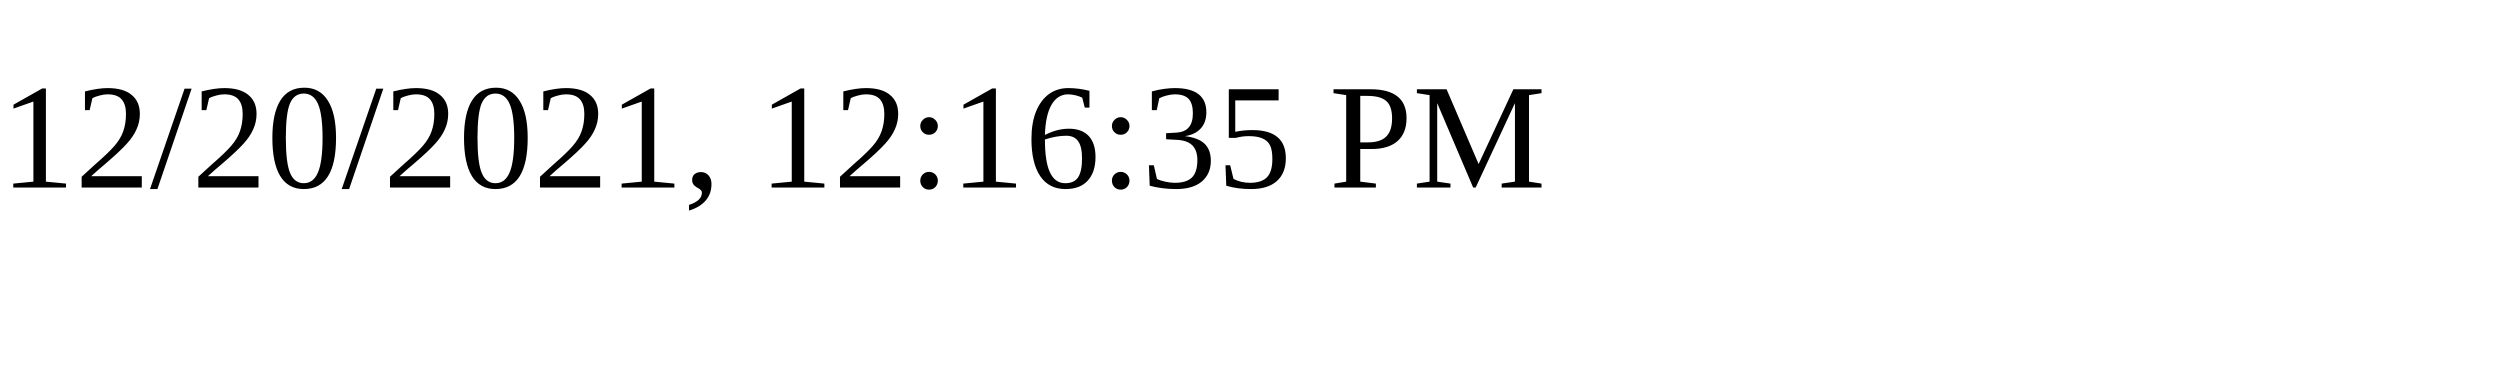
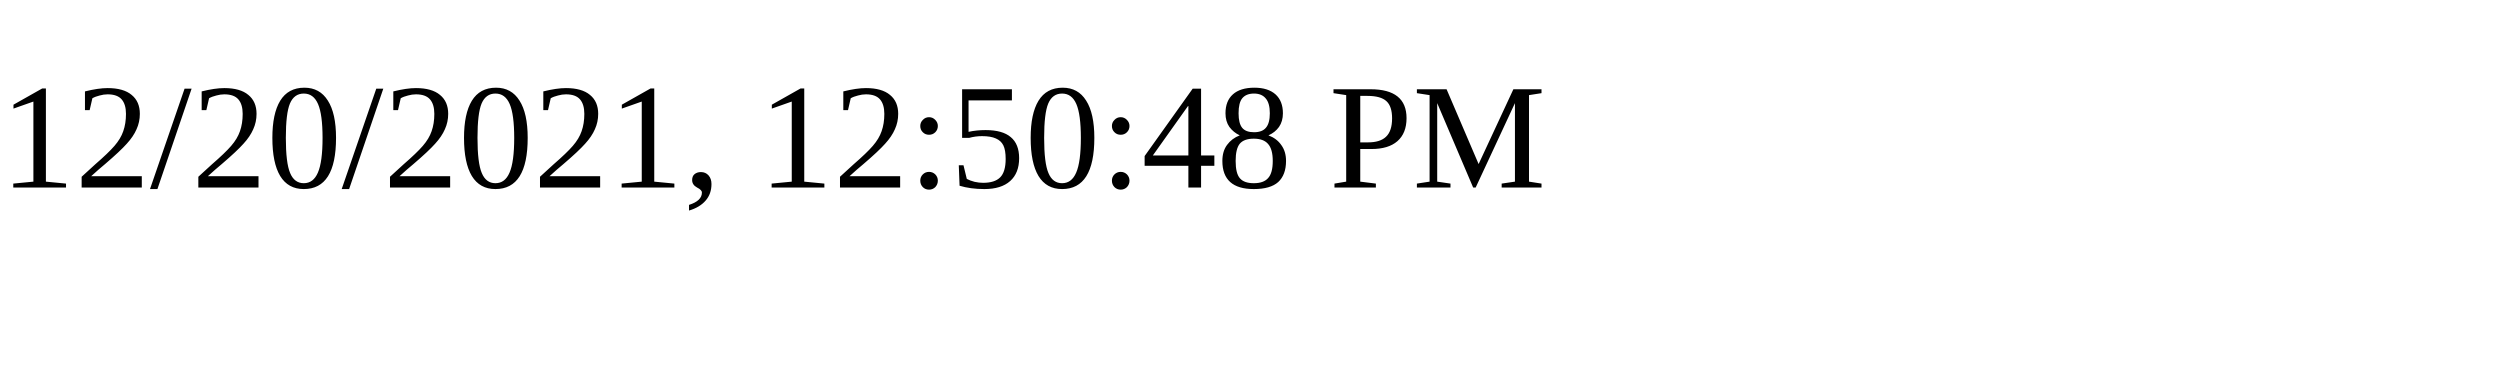
<svg xmlns="http://www.w3.org/2000/svg" height="30" width="200">
-   <text x="0" y="15">12/20/2021, 12:16:35 PM</text>
+   <text x="0" y="15">12/20/2021, 12:50:48 PM</text>
</svg>
